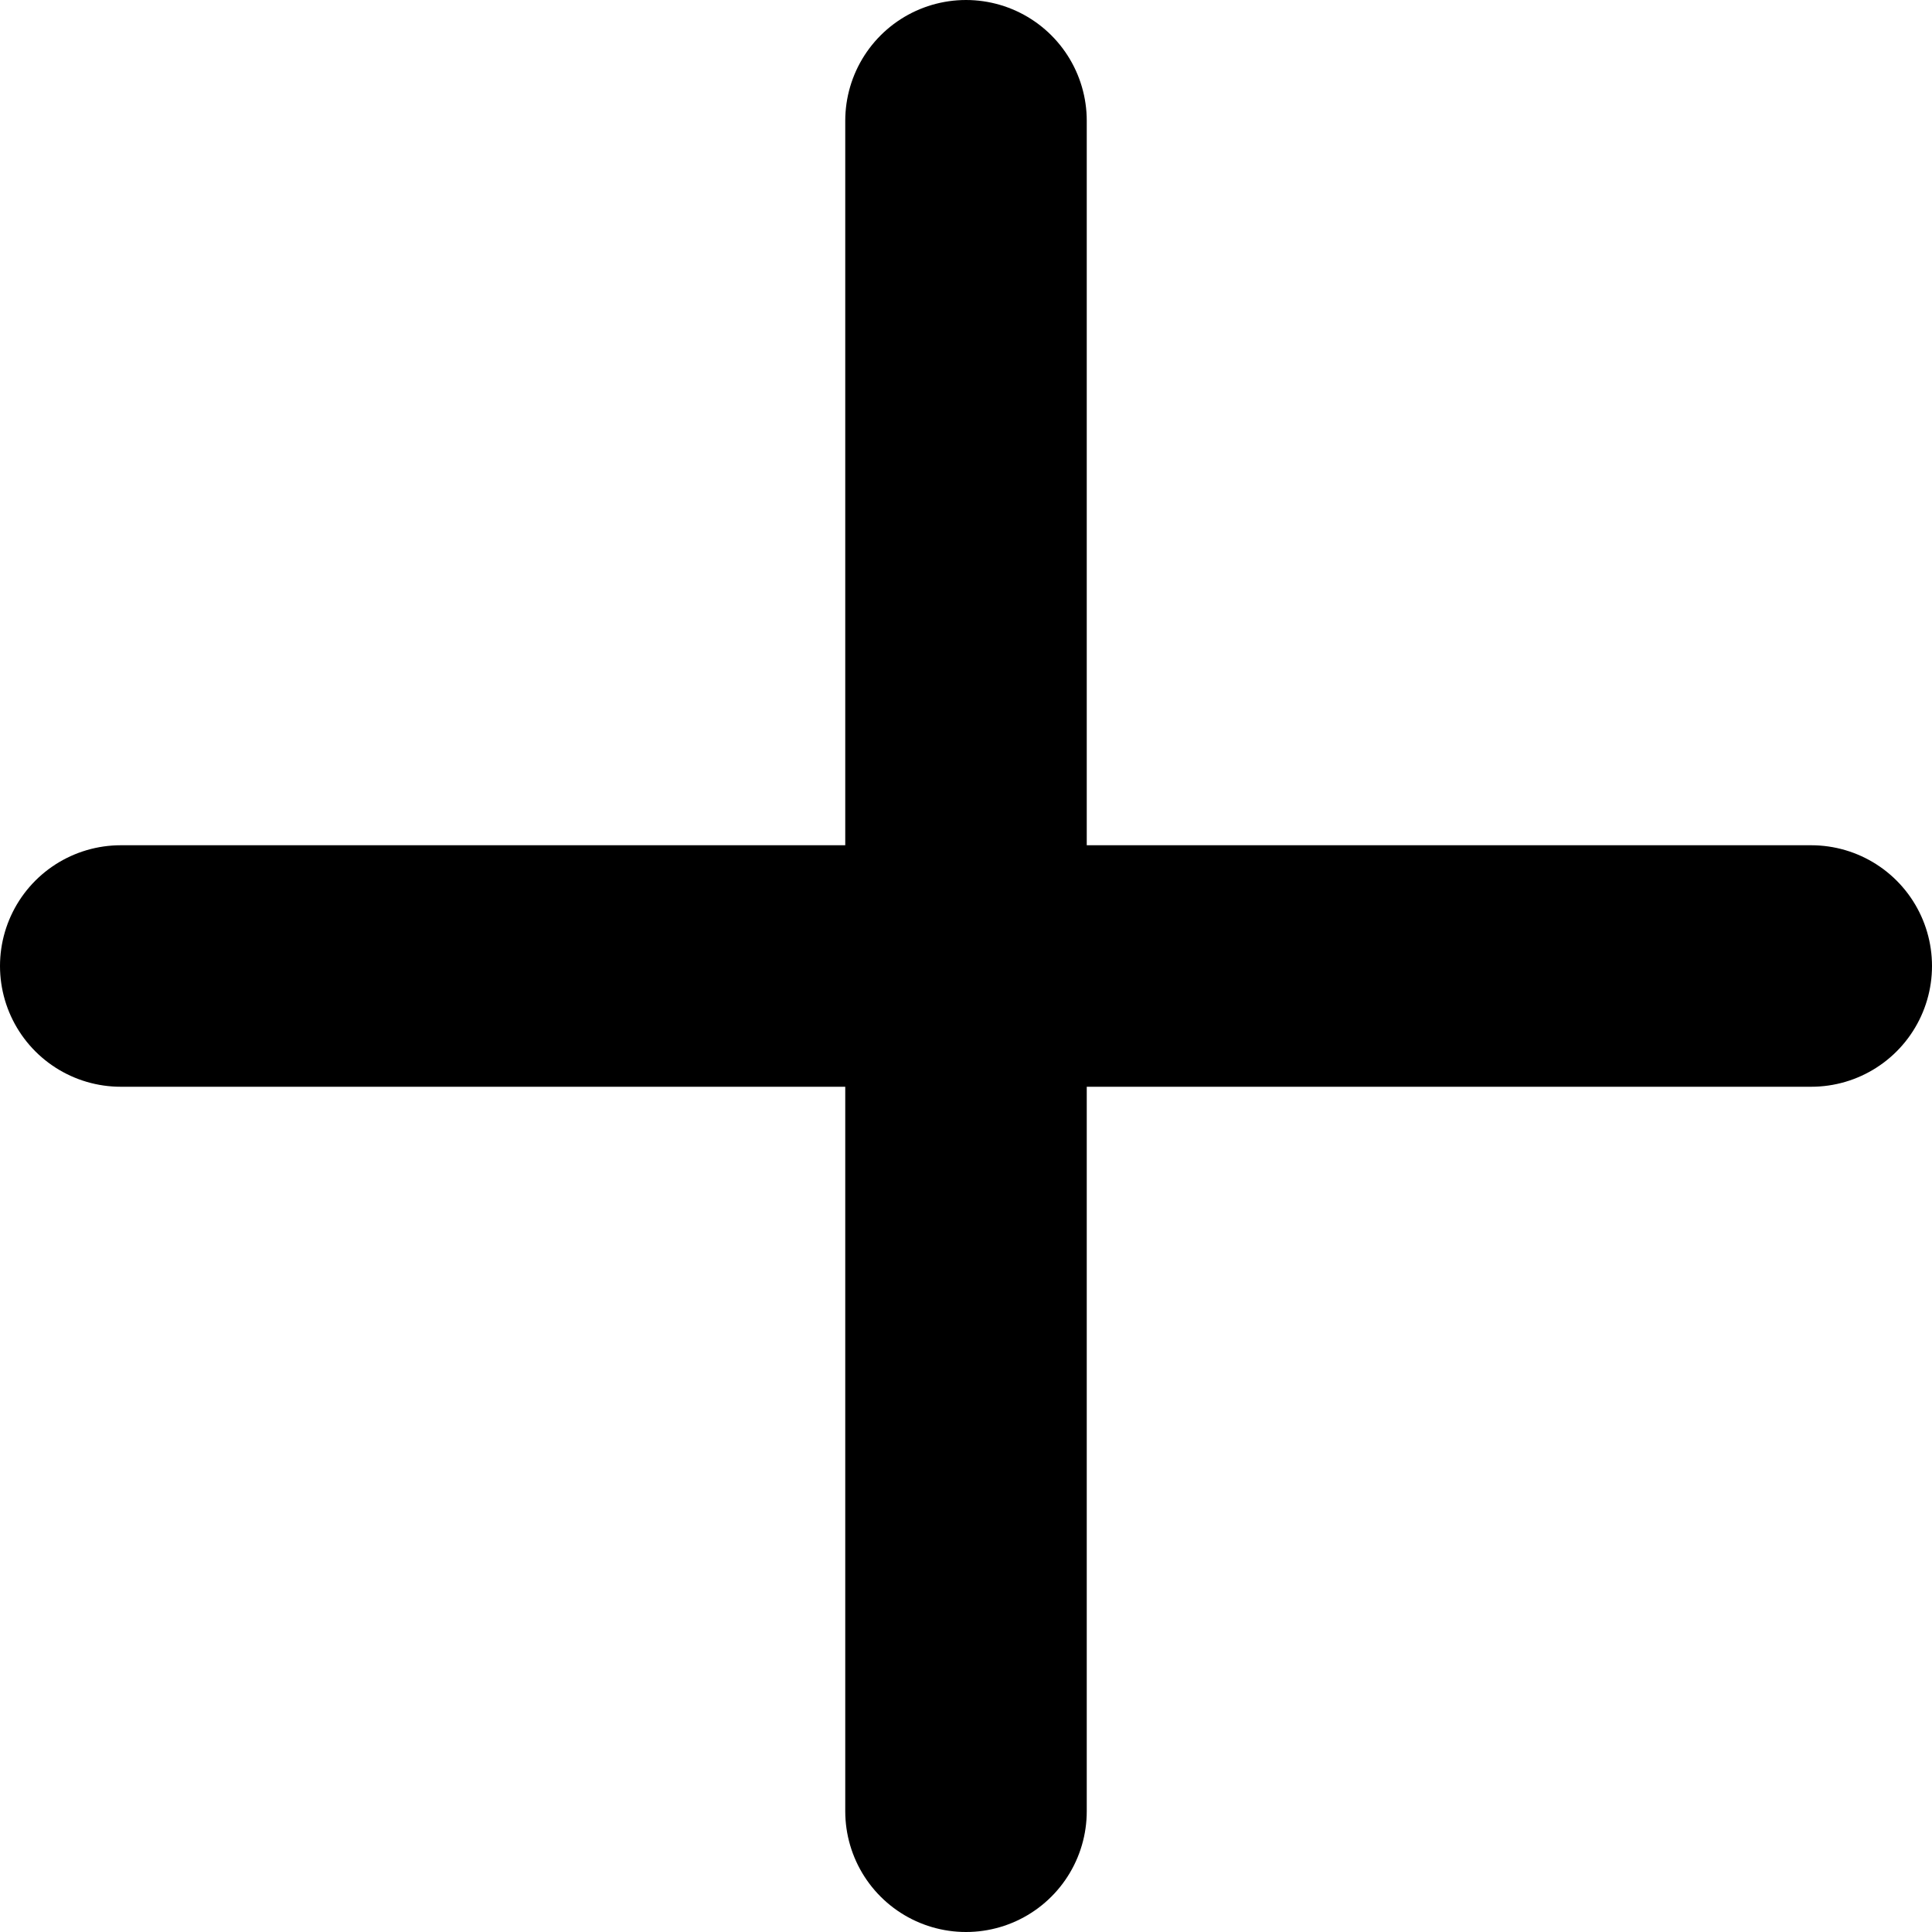
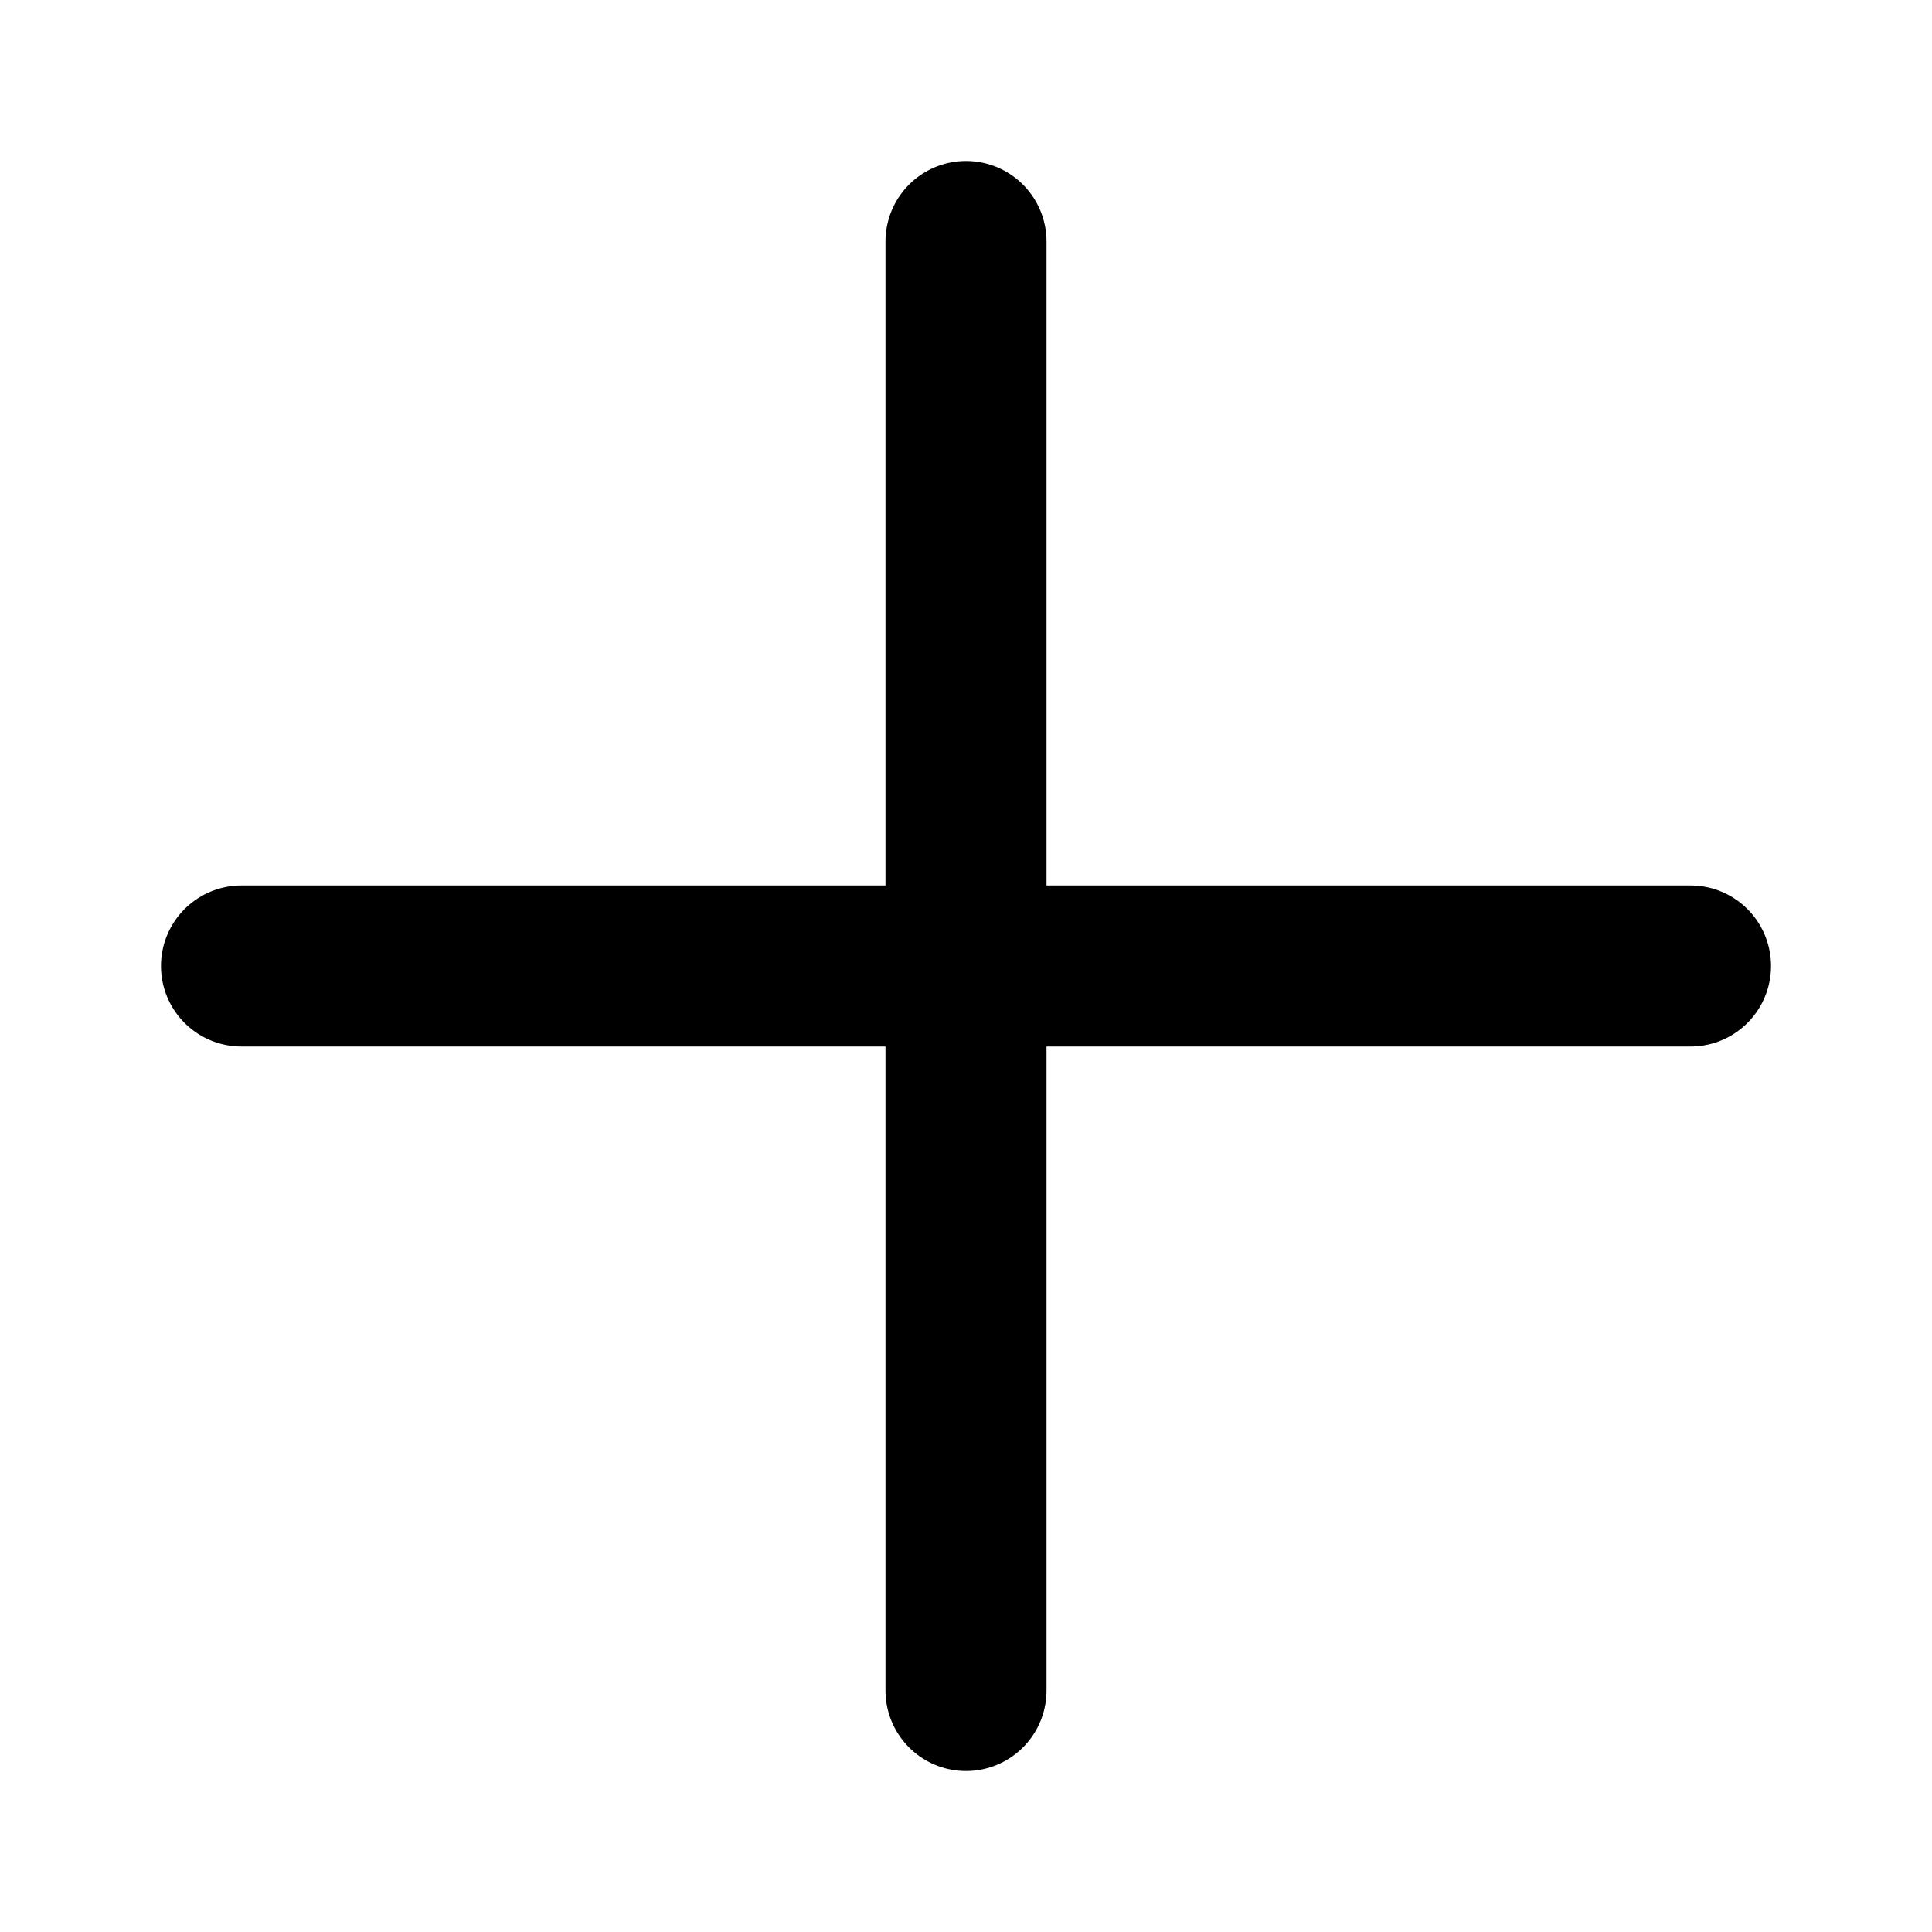
- <svg xmlns="http://www.w3.org/2000/svg" viewBox="0 0 16 16" fill="none">
-   <path d="M8 1V15M1 8H15" stroke="currentColor" stroke-width="2" stroke-linecap="round" stroke-linejoin="round" />
+ <svg xmlns="http://www.w3.org/2000/svg" viewBox="0 0 20 20" fill="none">
+   <path d="M10 2.5V17.5M2.5 10H17.5" stroke="currentColor" stroke-width="1.667" stroke-linecap="round" stroke-linejoin="round" />
</svg>
